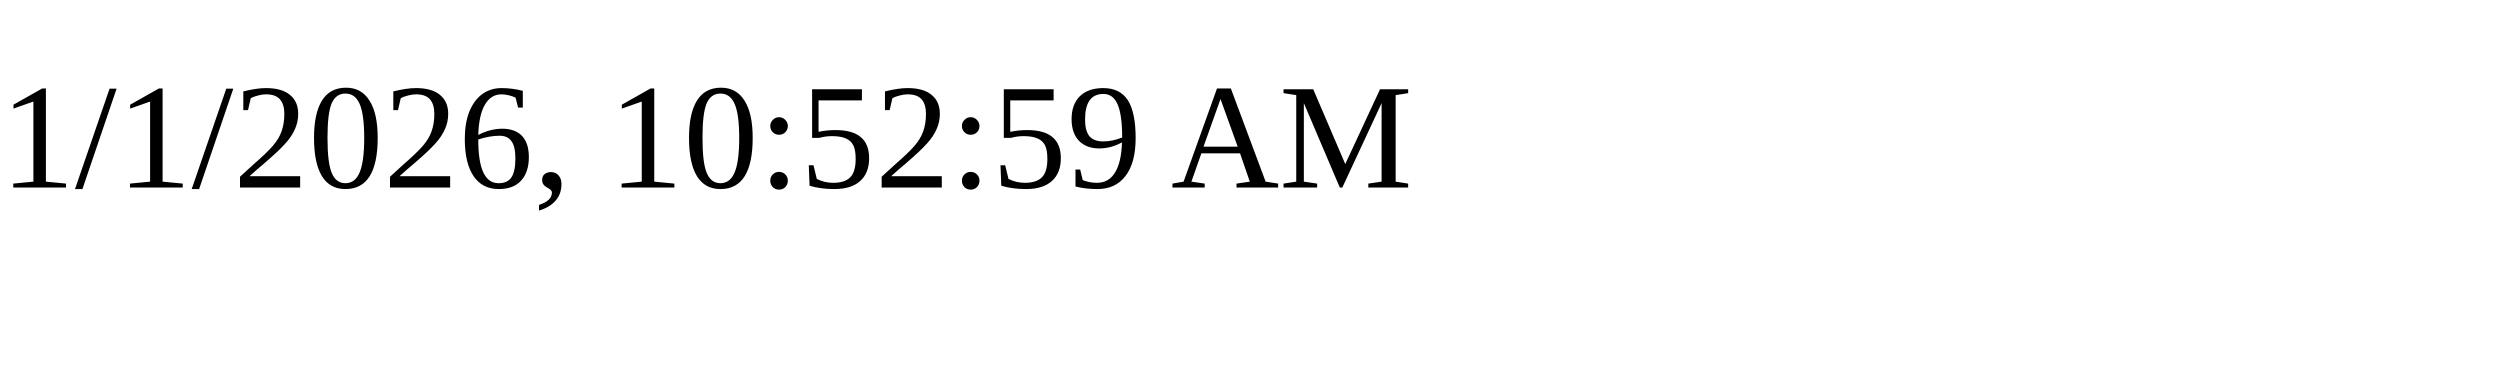
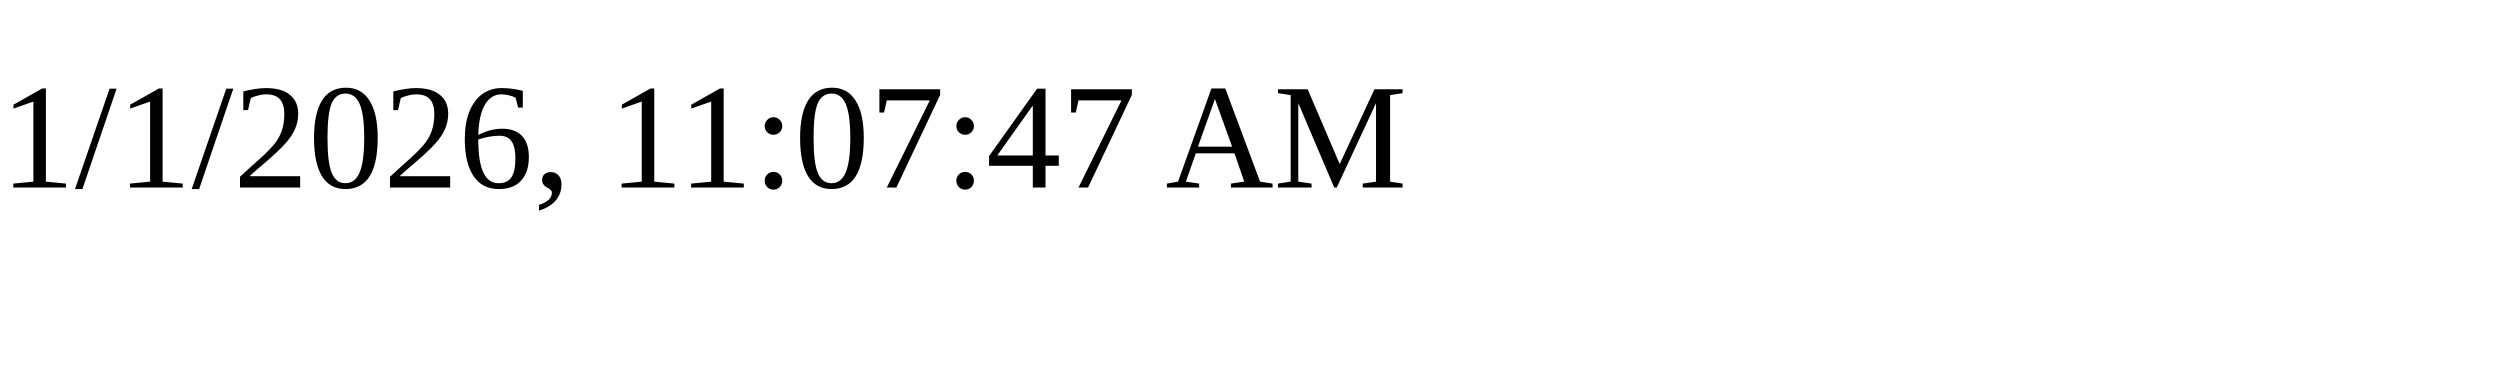
<svg xmlns="http://www.w3.org/2000/svg" height="30" width="200">
-   <text x="0" y="15">1/1/2026, 10:52:59 AM</text>
+   <text x="0" y="15">1/1/2026, 11:07:47 AM</text>
</svg>
